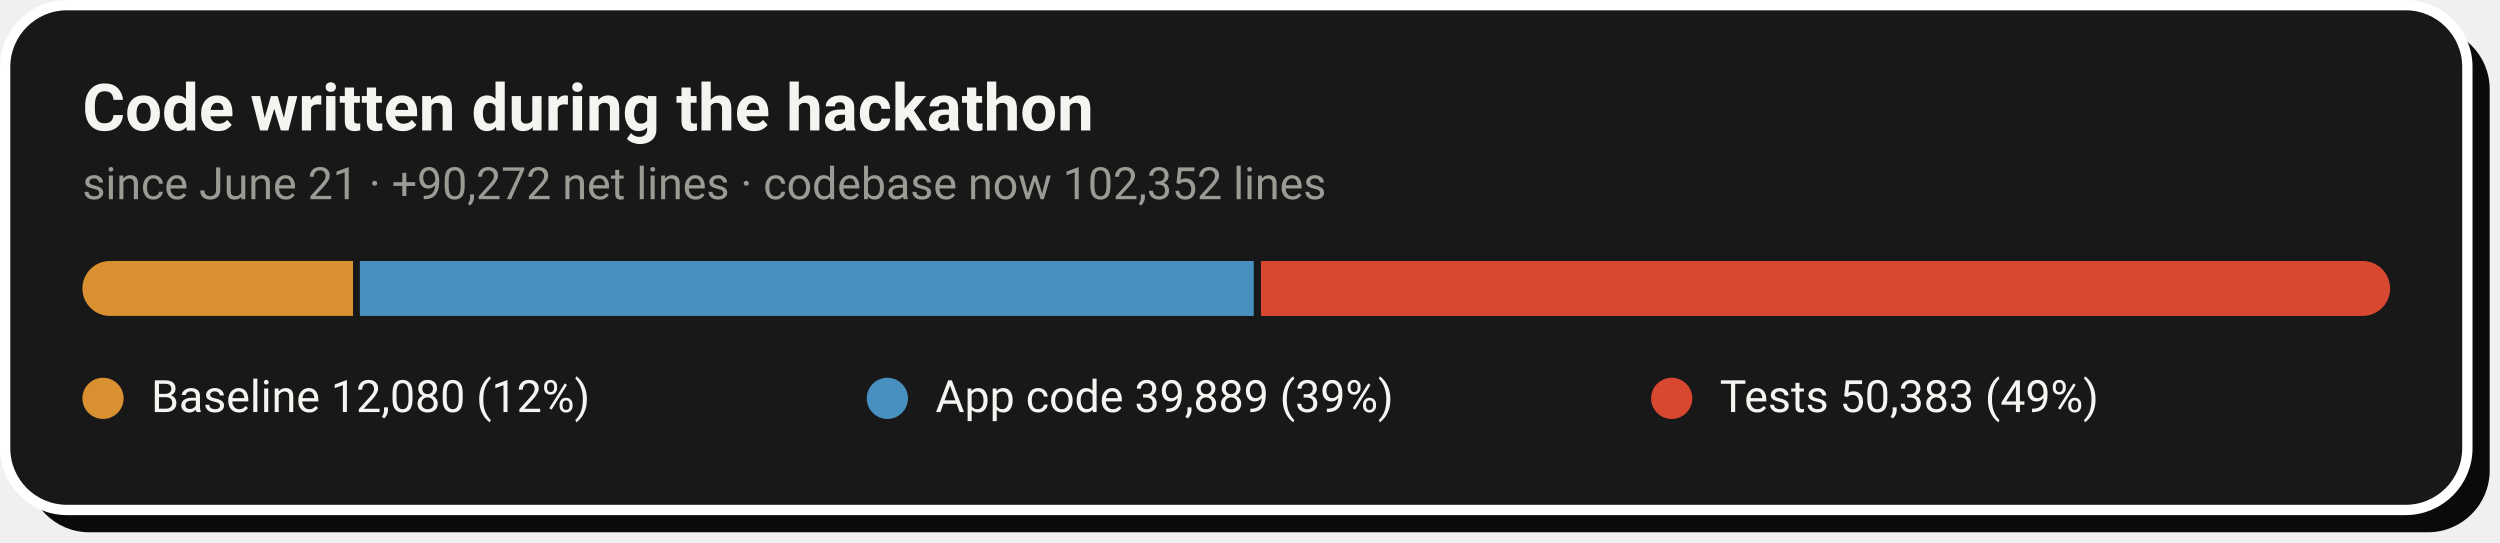
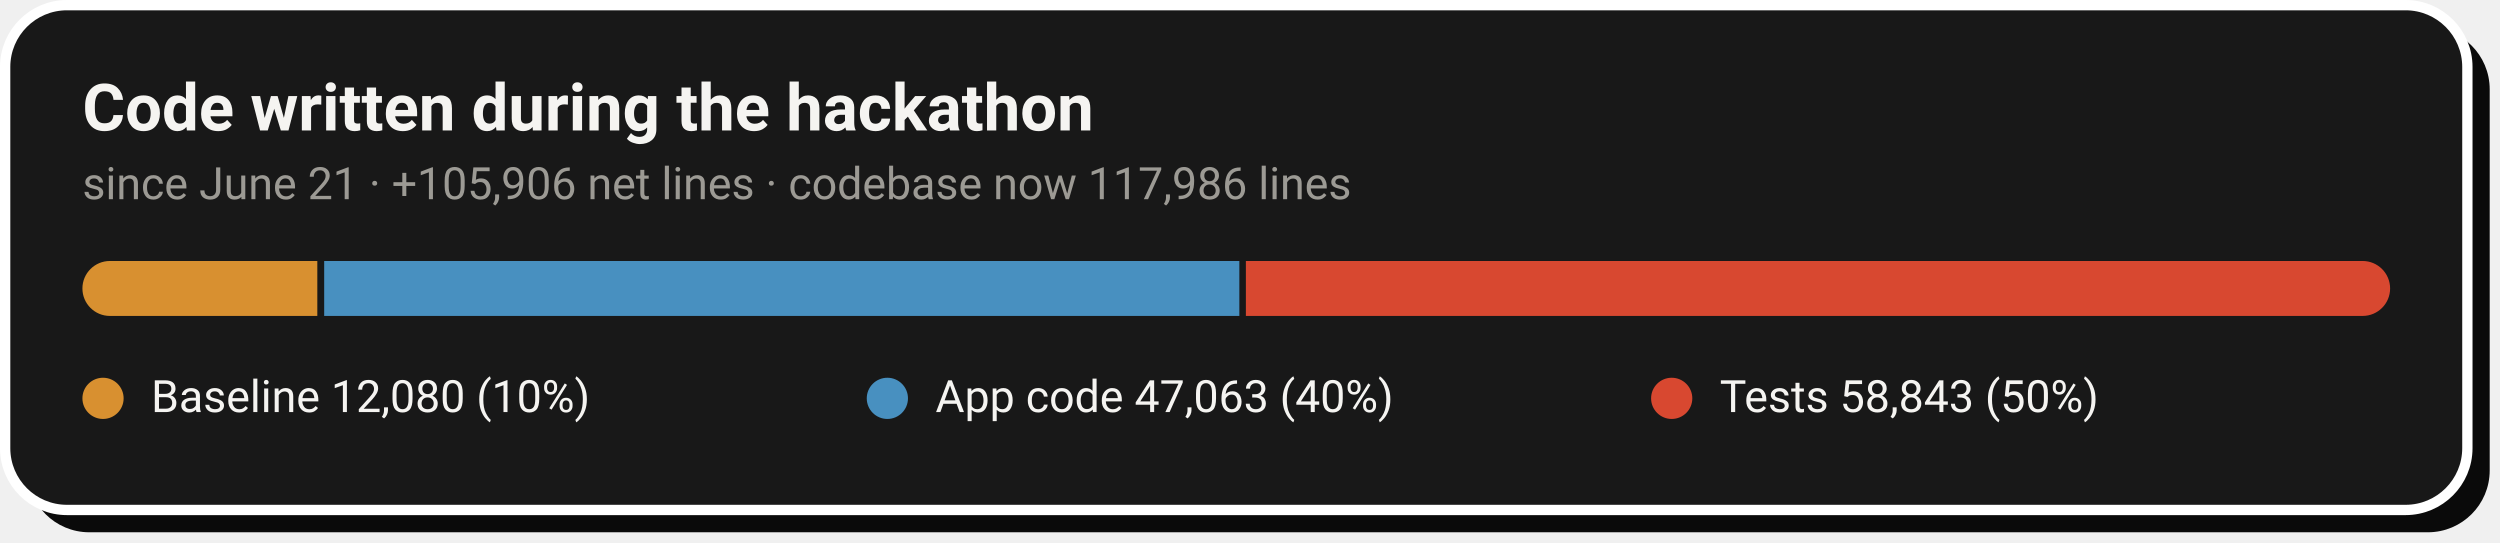
- <svg xmlns="http://www.w3.org/2000/svg" width="728" height="158" viewBox="0 0 728 158" role="img" aria-label="Code growth: 12,080 baseline lines, 39,889 application lines and 50,383 test lines added during the hackathon">
+ <svg xmlns="http://www.w3.org/2000/svg" width="728" height="158" viewBox="0 0 728 158" role="img" aria-label="Code growth: 12,080 baseline lines, 47,063 application lines and 58,843 test lines added during the hackathon">
  <rect x="8" y="8" width="717" height="147" rx="18" fill="#0A0A0A" />
  <rect x="1.5" y="1.5" width="717" height="147" rx="18" fill="#181818" stroke="#FFFFFF" stroke-width="3" />
  <text x="24" y="38" font-family="-apple-system,'Segoe UI',Roboto,Helvetica,Arial,sans-serif" font-size="19" font-weight="700" fill="#F5F4F1">Code written during the hackathon</text>
-   <text x="24" y="58" font-family="-apple-system,'Segoe UI',Roboto,Helvetica,Arial,sans-serif" font-size="13" fill="#9C9A94">since June 21 · +90,272 net lines · codebase now 102,352 lines</text>
+   <text x="24" y="58" font-family="-apple-system,'Segoe UI',Roboto,Helvetica,Arial,sans-serif" font-size="13" fill="#9C9A94">since June 21 · +105,906 net lines · codebase now 117,986 lines</text>
  <clipPath id="pill">
    <rect x="24" y="76" width="672" height="16" rx="8.0" />
  </clipPath>
  <g clip-path="url(#pill)">
-     <rect x="24.0" y="76" width="78.8" height="16" fill="#D89030" />
-     <rect x="104.8" y="76" width="260.3" height="16" fill="#4890C0" />
-     <rect x="367.2" y="76" width="328.8" height="16" fill="#D84830" />
+     <rect x="24.0" y="76" width="68.4" height="16" fill="#D89030" />
+     <rect x="94.4" y="76" width="266.5" height="16" fill="#4890C0" />
+     <rect x="362.8" y="76" width="333.2" height="16" fill="#D84830" />
  </g>
  <circle cx="30.0" cy="116" r="6" fill="#D89030" />
-   <text x="44.0" y="120" font-family="-apple-system,'Segoe UI',Roboto,Helvetica,Arial,sans-serif" font-size="13" fill="#F5F4F1">Baseline  12,080 (12%)</text>
+   <text x="44.0" y="120" font-family="-apple-system,'Segoe UI',Roboto,Helvetica,Arial,sans-serif" font-size="13" fill="#F5F4F1">Baseline  12,080 (10%)</text>
  <circle cx="258.4" cy="116" r="6" fill="#4890C0" />
-   <text x="272.4" y="120" font-family="-apple-system,'Segoe UI',Roboto,Helvetica,Arial,sans-serif" font-size="13" fill="#F5F4F1">App code  39,889 (39%)</text>
+   <text x="272.4" y="120" font-family="-apple-system,'Segoe UI',Roboto,Helvetica,Arial,sans-serif" font-size="13" fill="#F5F4F1">App code  47,063 (40%)</text>
  <circle cx="486.8" cy="116" r="6" fill="#D84830" />
-   <text x="500.8" y="120" font-family="-apple-system,'Segoe UI',Roboto,Helvetica,Arial,sans-serif" font-size="13" fill="#F5F4F1">Tests  50,383 (49%)</text>
+   <text x="500.8" y="120" font-family="-apple-system,'Segoe UI',Roboto,Helvetica,Arial,sans-serif" font-size="13" fill="#F5F4F1">Tests  58,843 (50%)</text>
</svg>
